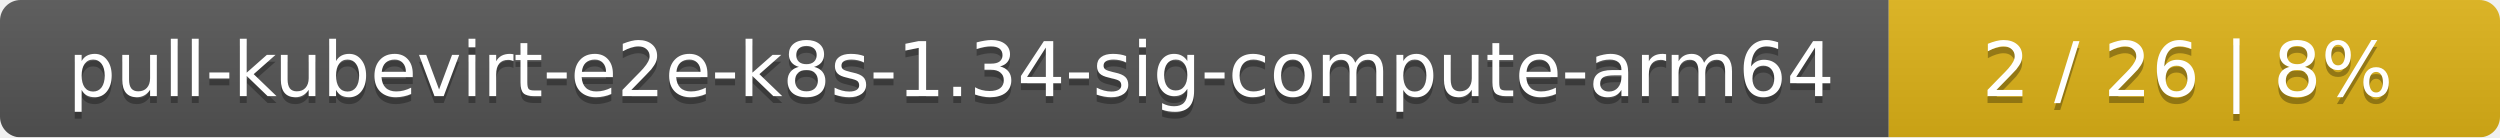
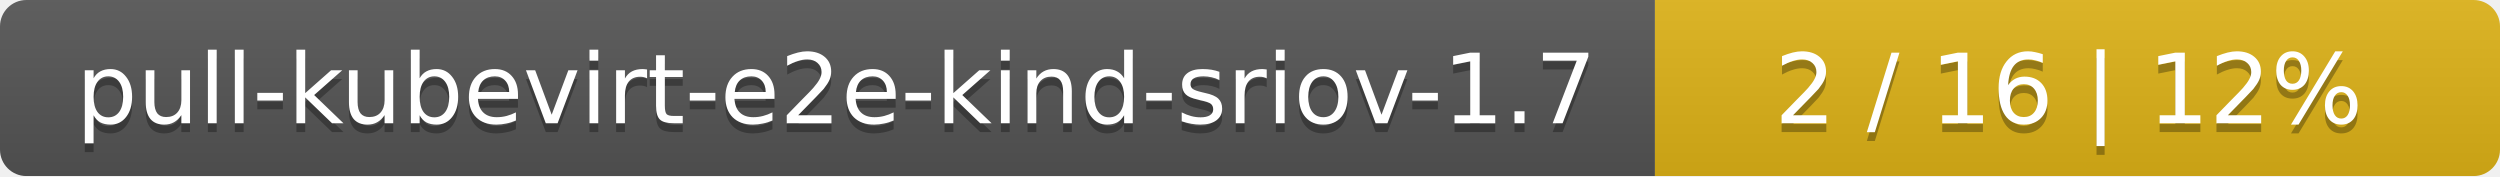
- <svg xmlns="http://www.w3.org/2000/svg" width="364" height="20">
+ <svg xmlns="http://www.w3.org/2000/svg" width="284" height="20">
  <linearGradient id="smooth" x2="0" y2="100%">
    <stop offset="0" stop-color="#bbb" stop-opacity=".1" />
    <stop offset="1" stop-opacity=".1" />
  </linearGradient>
  <mask id="round">
-     <rect width="364" height="20" rx="3" fill="#fff" />
+     <rect width="284" height="20" rx="3" fill="#fff" />
  </mask>
  <g mask="url(#round)">
-     <rect width="275" height="20" fill="#555" />
-     <rect x="275" width="89" height="20" fill="#dfb317" />
-     <rect width="364" height="20" fill="url(#smooth)" />
+     <rect width="188" height="20" fill="#555" />
+     <rect x="188" width="96" height="20" fill="#dfb317" />
+     <rect width="284" height="20" fill="url(#smooth)" />
  </g>
  <g fill="#fff" text-anchor="middle" font-family="DejaVu Sans,Verdana,Geneva,sans-serif" font-size="11">
-     <text x="138.5" y="15" fill="#010101" fill-opacity=".3">pull-kubevirt-e2e-k8s-1.34-sig-compute-arm64</text>
-     <text x="138.5" y="14">pull-kubevirt-e2e-k8s-1.34-sig-compute-arm64</text>
-     <text x="318.5" y="15" fill="#010101" fill-opacity=".3">2 / 26    |    8%</text>
-     <text x="318.5" y="14">2 / 26    |    8%</text>
+     <text x="95" y="15" fill="#010101" fill-opacity=".3">pull-kubevirt-e2e-kind-sriov-1.7</text>
+     <text x="95" y="14">pull-kubevirt-e2e-kind-sriov-1.7</text>
+     <text x="235" y="15" fill="#010101" fill-opacity=".3">2 / 16    |    12%</text>
+     <text x="235" y="14">2 / 16    |    12%</text>
  </g>
</svg>
